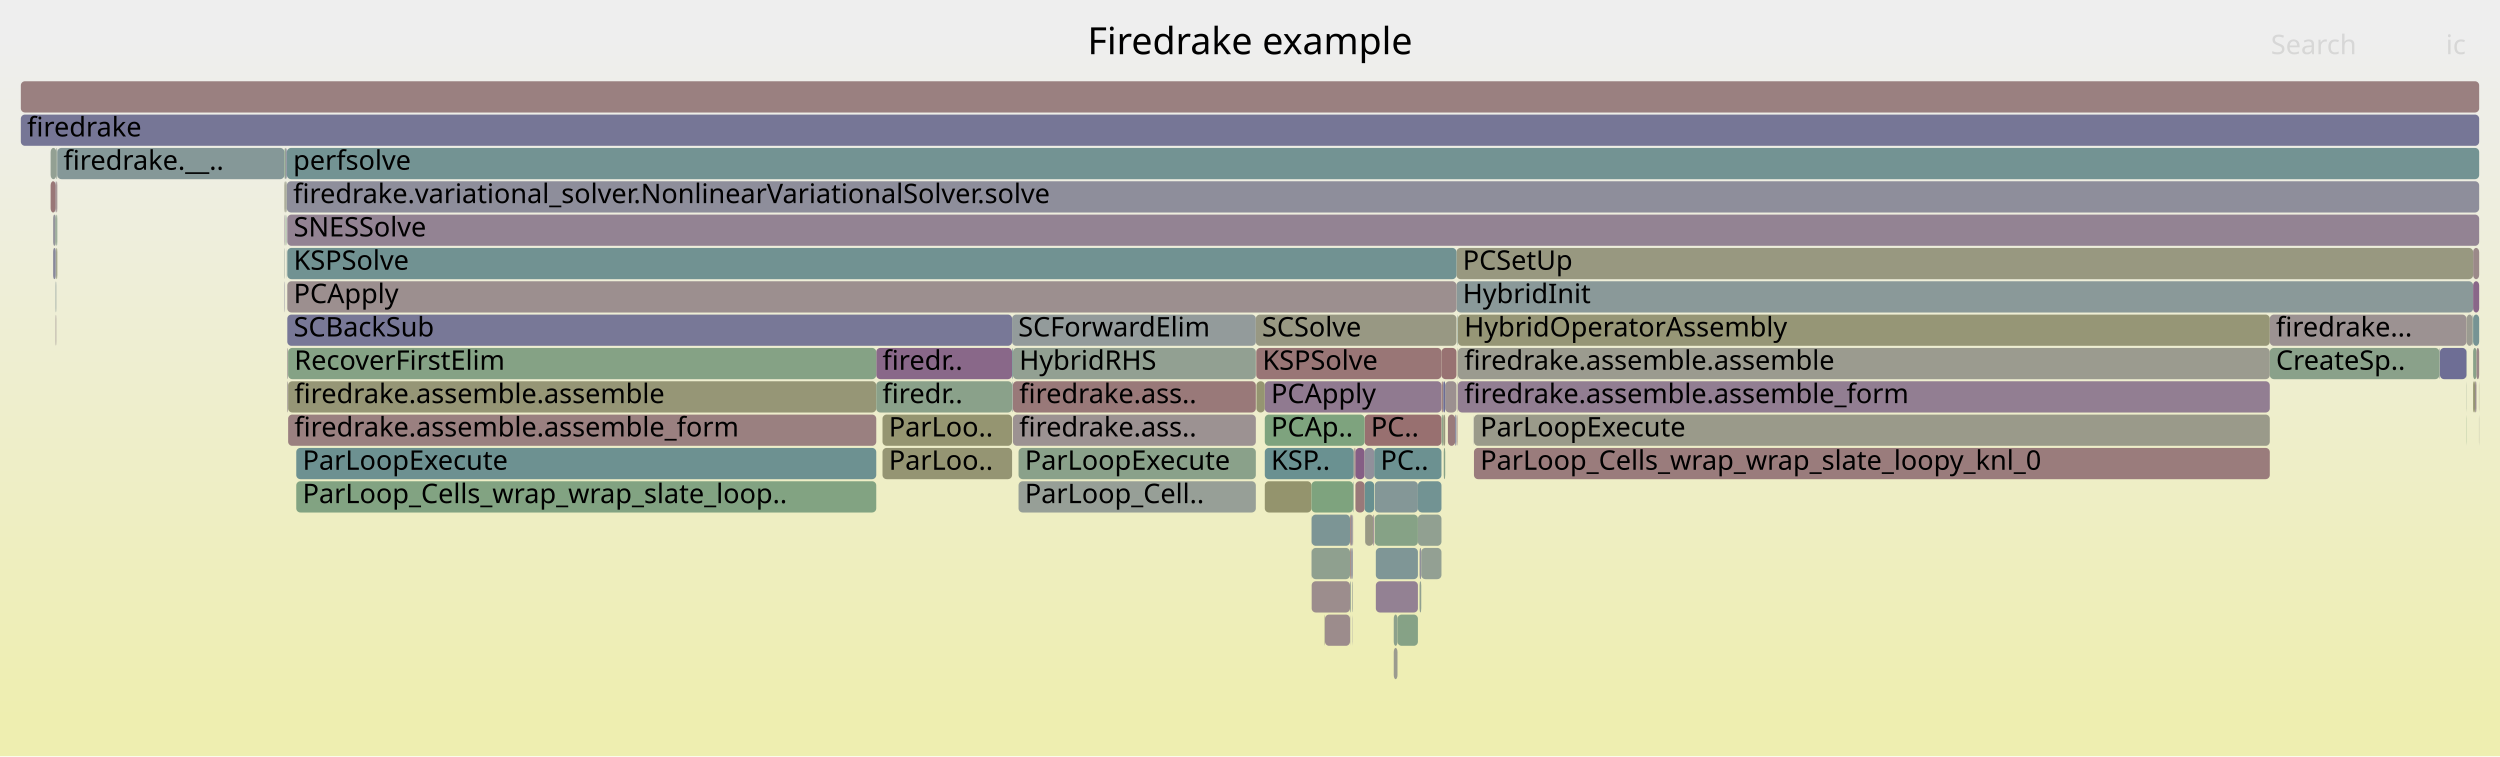
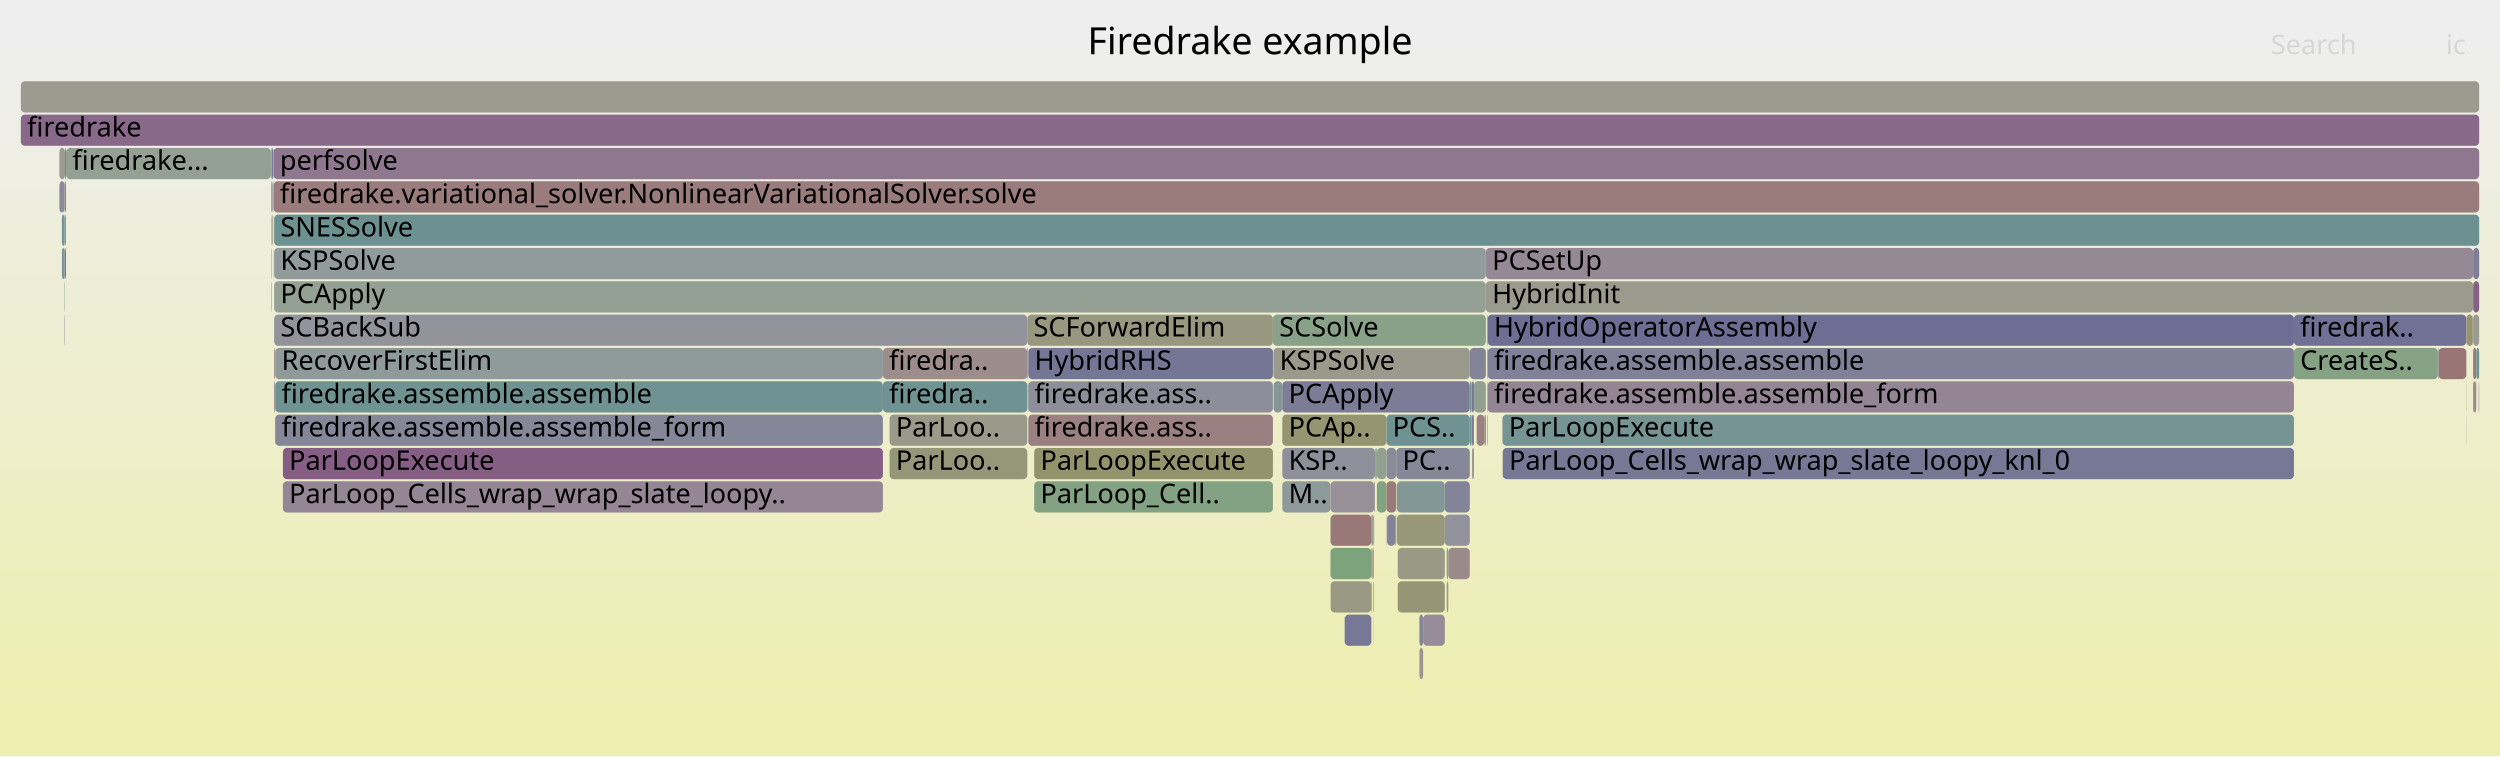
<svg xmlns="http://www.w3.org/2000/svg" version="1.1" width="1200" height="363" viewBox="0 0 1200 363">
  <defs>
    <linearGradient id="background" y1="0" y2="1" x1="0" x2="0">
      <stop stop-color="#eeeeee" offset="5%" />
      <stop stop-color="#eeeeb0" offset="95%" />
    </linearGradient>
  </defs>
  <style type="text/css">
	text { font-family:Verdana; font-size:13px; fill:rgb(0,0,0); }
	#search, #ignorecase { opacity:0.1; cursor:pointer; }
	#search:hover, #search.show, #ignorecase:hover, #ignorecase.show { opacity:1; }
	#subtitle { text-anchor:middle; font-color:rgb(160,160,160); }
	#title { text-anchor:middle; font-size:18px}
	#unzoom { cursor:pointer; }
	#frames &gt; *:hover { stroke:black; stroke-width:0.5; cursor:pointer; }
	.hide { display:none; }
	.parent { opacity:0.5; }
</style>
  <rect x="0.0" y="0" width="1200.0" height="363.0" fill="url(#background)" />
  <text id="title" x="600.00" y="26">Firedrake example</text>
  <text id="details" x="10.00" y="345"> </text>
  <text id="unzoom" x="10.00" y="26" class="hide">Reset Zoom</text>
  <text id="search" x="1090.00" y="26">Search</text>
  <text id="ignorecase" x="1174.00" y="26">ic</text>
  <text id="matched" x="1090.00" y="345"> </text>
  <g id="frames">
    <g>
-       <rect x="629.5" y="263" width="0.1" height="15.0" fill="rgb(143.521,154.246,154.246)" rx="2" ry="2" />
-       <text x="632.51" y="273.5" />
-     </g>
-     <g>
-       <rect x="607.1" y="183" width="84.8" height="15.0" fill="rgb(143.813,121.645,143.813)" rx="2" ry="2" />
-       <text x="610.10" y="193.5">PCApply</text>
-     </g>
-     <g>
-       <rect x="137.9" y="167" width="0.4" height="15.0" fill="rgb(156.782,148.66,148.66)" rx="2" ry="2" />
-       <text x="140.93" y="177.5" />
-     </g>
-     <g>
-       <rect x="659.9" y="231" width="20.7" height="15.0" fill="rgb(131.902,151.234,151.234)" rx="2" ry="2" />
-       <text x="662.94" y="241.5" />
-     </g>
-     <g>
-       <rect x="649.5" y="231" width="0.1" height="15.0" fill="rgb(123.979,163.538,123.979)" rx="2" ry="2" />
-       <text x="652.49" y="241.5" />
-     </g>
-     <g>
-       <rect x="25.5" y="103" width="1.2" height="15.0" fill="rgb(147.941,147.941,156.053)" rx="2" ry="2" />
-       <text x="28.50" y="113.5" />
-     </g>
-     <g>
-       <rect x="1184.0" y="151" width="2.8" height="15.0" fill="rgb(155.414,155.414,145.467)" rx="2" ry="2" />
-       <text x="1187.02" y="161.5" />
-     </g>
-     <g>
-       <rect x="648.3" y="295" width="0.1" height="15.0" fill="rgb(129.601,129.601,152.503)" rx="2" ry="2" />
-       <text x="651.27" y="305.5" />
-     </g>
-     <g>
-       <rect x="681.4" y="279" width="0.8" height="15.0" fill="rgb(143.836,160.306,143.836)" rx="2" ry="2" />
-       <text x="684.44" y="289.5" />
-     </g>
-     <g>
-       <rect x="138.3" y="199" width="282.3" height="15.0" fill="rgb(154.06,127.79,127.79)" rx="2" ry="2" />
-       <text x="141.28" y="209.5">firedrake.assemble.assemble_form</text>
-     </g>
-     <g>
-       <rect x="649.0" y="279" width="0.3" height="15.0" fill="rgb(149.6,159.367,149.6)" rx="2" ry="2" />
-       <text x="651.97" y="289.5" />
-     </g>
-     <g>
-       <rect x="655.0" y="231" width="4.6" height="15.0" fill="rgb(104.21,144.055,144.055)" rx="2" ry="2" />
-       <text x="658.01" y="241.5" />
-     </g>
-     <g>
-       <rect x="488.9" y="231" width="113.9" height="15.0" fill="rgb(150.695,159.189,150.695)" rx="2" ry="2" />
-       <text x="491.92" y="241.5">ParLoop_Cell..</text>
-     </g>
-     <g>
-       <rect x="142.2" y="215" width="278.4" height="15.0" fill="rgb(109.157,145.337,145.337)" rx="2" ry="2" />
-       <text x="145.24" y="225.5">ParLoopExecute</text>
-     </g>
-     <g>
-       <rect x="629.6" y="263" width="18.4" height="15.0" fill="rgb(143.455,160.368,143.455)" rx="2" ry="2" />
-       <text x="632.65" y="273.5" />
-     </g>
-     <g>
-       <rect x="485.9" y="183" width="0.3" height="15.0" fill="rgb(136.78,152.499,152.499)" rx="2" ry="2" />
-       <text x="488.93" y="193.5" />
-     </g>
-     <g>
-       <rect x="659.9" y="247" width="20.7" height="15.0" fill="rgb(134.275,161.862,134.275)" rx="2" ry="2" />
-       <text x="662.94" y="257.5" />
-     </g>
-     <g>
-       <rect x="136.5" y="103" width="0.2" height="15.0" fill="rgb(146.61,128.814,146.61)" rx="2" ry="2" />
-       <text x="139.54" y="113.5" />
-     </g>
-     <g>
-       <rect x="699.8" y="167" width="389.7" height="15.0" fill="rgb(154.965,154.965,143.293)" rx="2" ry="2" />
-       <text x="702.83" y="177.5">firedrake.assemble.assemble</text>
-     </g>
-     <g>
-       <rect x="485.8" y="151" width="117.0" height="15.0" fill="rgb(146.975,155.142,155.142)" rx="2" ry="2" />
-       <text x="488.75" y="161.5">SCForwardElim</text>
-     </g>
-     <g>
-       <rect x="648.0" y="279" width="0.4" height="15.0" fill="rgb(144.629,160.177,144.629)" rx="2" ry="2" />
-       <text x="651.03" y="289.5" />
-     </g>
-     <g>
-       <rect x="136.5" y="119" width="0.2" height="15.0" fill="rgb(149.482,159.387,149.482)" rx="2" ry="2" />
-       <text x="139.54" y="129.5" />
-     </g>
-     <g>
-       <rect x="1183.9" y="183" width="0.1" height="15.0" fill="rgb(142.382,160.542,142.382)" rx="2" ry="2" />
-       <text x="1186.86" y="193.5" />
-     </g>
-     <g>
-       <rect x="26.7" y="135" width="0.3" height="15.0" fill="rgb(134.294,151.854,151.854)" rx="2" ry="2" />
-       <text x="29.75" y="145.5" />
-     </g>
-     <g>
-       <rect x="420.6" y="167" width="65.2" height="15.0" fill="rgb(136.838,103.772,136.838)" rx="2" ry="2" />
-       <text x="423.58" y="177.5">firedr..</text>
-     </g>
-     <g>
-       <rect x="142.2" y="231" width="278.4" height="15.0" fill="rgb(129.664,162.613,129.664)" rx="2" ry="2" />
-       <text x="145.24" y="241.5">ParLoop_Cells_wrap_wrap_slate_loop..</text>
-     </g>
-     <g>
-       <rect x="650.2" y="215" width="0.4" height="15.0" fill="rgb(153.908,126.625,126.625)" rx="2" ry="2" />
-       <text x="653.19" y="225.5" />
-     </g>
-     <g>
-       <rect x="1187.1" y="167" width="1.6" height="15.0" fill="rgb(136.884,161.437,136.884)" rx="2" ry="2" />
-       <text x="1190.06" y="177.5" />
-     </g>
-     <g>
-       <rect x="659.6" y="215" width="32.3" height="15.0" fill="rgb(107.621,144.939,144.939)" rx="2" ry="2" />
-       <text x="662.64" y="225.5">PC..</text>
-     </g>
-     <g>
-       <rect x="680.6" y="231" width="11.3" height="15.0" fill="rgb(114.419,146.701,146.701)" rx="2" ry="2" />
-       <text x="683.59" y="241.5" />
-     </g>
-     <g>
-       <rect x="699.1" y="135" width="488.0" height="15.0" fill="rgb(137.937,152.799,152.799)" rx="2" ry="2" />
-       <text x="702.11" y="145.5">HybridInit</text>
-     </g>
-     <g>
-       <rect x="682.2" y="263" width="9.7" height="15.0" fill="rgb(147.092,159.776,147.092)" rx="2" ry="2" />
-       <text x="685.25" y="273.5" />
-     </g>
-     <g>
-       <rect x="137.6" y="119" width="0.1" height="15.0" fill="rgb(147.66,159.683,147.66)" rx="2" ry="2" />
-       <text x="140.57" y="129.5" />
-     </g>
-     <g>
-       <rect x="660.4" y="279" width="20.2" height="15.0" fill="rgb(146.722,129.099,146.722)" rx="2" ry="2" />
-       <text x="663.36" y="289.5" />
-     </g>
-     <g>
-       <rect x="655.0" y="199" width="36.9" height="15.0" fill="rgb(152.001,112.005,112.005)" rx="2" ry="2" />
-       <text x="658.01" y="209.5">PC..</text>
-     </g>
-     <g>
-       <rect x="648.6" y="263" width="0.7" height="15.0" fill="rgb(128.735,128.735,152.336)" rx="2" ry="2" />
-       <text x="651.57" y="273.5" />
-     </g>
-     <g>
-       <rect x="26.7" y="87" width="0.3" height="15.0" fill="rgb(118.366,118.366,150.329)" rx="2" ry="2" />
-       <text x="29.75" y="97.5" />
-     </g>
-     <g>
-       <rect x="655.2" y="247" width="0.1" height="15.0" fill="rgb(118.747,118.747,150.403)" rx="2" ry="2" />
-       <text x="658.16" y="257.5" />
-     </g>
-     <g>
-       <rect x="649.6" y="231" width="0.2" height="15.0" fill="rgb(130.146,150.779,150.779)" rx="2" ry="2" />
-       <text x="652.62" y="241.5" />
-     </g>
-     <g>
-       <rect x="1186.8" y="151" width="0.3" height="15.0" fill="rgb(146.502,159.872,146.502)" rx="2" ry="2" />
-       <text x="1189.83" y="161.5" />
-     </g>
-     <g>
-       <rect x="27.0" y="87" width="0.5" height="15.0" fill="rgb(155.113,135.864,135.864)" rx="2" ry="2" />
-       <text x="29.95" y="97.5" />
-     </g>
-     <g>
-       <rect x="10.0" y="55" width="1180.0" height="15.0" fill="rgb(118.491,118.491,150.353)" rx="2" ry="2" />
+       <rect x="615.5" y="199" width="50.0" height="15.0" fill="rgb(148.79,148.79,113.366)" rx="2" ry="2" />
+       <text x="618.53" y="209.5">PCAp..</text>
+     </g>
+     <g>
+       <rect x="665.6" y="247" width="0.2" height="15.0" fill="rgb(147.94,132.221,147.94)" rx="2" ry="2" />
+       <text x="668.59" y="257.5" />
+     </g>
+     <g>
+       <rect x="130.1" y="87" width="0.2" height="15.0" fill="rgb(140.897,153.566,153.566)" rx="2" ry="2" />
+       <text x="133.12" y="97.5" />
+     </g>
+     <g>
+       <rect x="638.7" y="279" width="19.5" height="15.0" fill="rgb(152.623,152.623,131.944)" rx="2" ry="2" />
+       <text x="641.75" y="289.5" />
+     </g>
+     <g>
+       <rect x="658.7" y="263" width="0.7" height="15.0" fill="rgb(154.587,131.835,131.835)" rx="2" ry="2" />
+       <text x="661.69" y="273.5" />
+     </g>
+     <g>
+       <rect x="638.7" y="247" width="19.5" height="15.0" fill="rgb(153.045,120.012,120.012)" rx="2" ry="2" />
+       <text x="641.75" y="257.5" />
+     </g>
+     <g>
+       <rect x="1170.5" y="167" width="13.3" height="15.0" fill="rgb(152.588,116.509,116.509)" rx="2" ry="2" />
+       <text x="1173.53" y="177.5" />
+     </g>
+     <g>
+       <rect x="1187.1" y="167" width="1.5" height="15.0" fill="rgb(153.397,122.713,122.713)" rx="2" ry="2" />
+       <text x="1190.13" y="177.5" />
+     </g>
+     <g>
+       <rect x="423.8" y="183" width="69.3" height="15.0" fill="rgb(111.181,145.862,145.862)" rx="2" ry="2" />
+       <text x="426.78" y="193.5">firedra..</text>
+     </g>
+     <g>
+       <rect x="615.5" y="215" width="44.5" height="15.0" fill="rgb(142.974,142.974,155.092)" rx="2" ry="2" />
+       <text x="618.53" y="225.5">KSP..</text>
+     </g>
+     <g>
+       <rect x="660.9" y="231" width="4.6" height="15.0" fill="rgb(128.675,162.774,128.675)" rx="2" ry="2" />
+       <text x="663.86" y="241.5" />
+     </g>
+     <g>
+       <rect x="713.8" y="199" width="0.3" height="15.0" fill="rgb(146.622,159.852,146.622)" rx="2" ry="2" />
+       <text x="716.82" y="209.5" />
+     </g>
+     <g>
+       <rect x="1187.1" y="135" width="2.9" height="15.0" fill="rgb(133.687,95.697,133.687)" rx="2" ry="2" />
+       <text x="1190.13" y="145.5" />
+     </g>
+     <g>
+       <rect x="665.8" y="247" width="4.0" height="15.0" fill="rgb(129.955,129.955,152.572)" rx="2" ry="2" />
+       <text x="668.77" y="257.5" />
+     </g>
+     <g>
+       <rect x="493.6" y="183" width="117.4" height="15.0" fill="rgb(141.63,141.63,154.832)" rx="2" ry="2" />
+       <text x="496.55" y="193.5">firedrake.ass..</text>
+     </g>
+     <g>
+       <rect x="694.4" y="279" width="0.8" height="15.0" fill="rgb(153.564,153.564,136.504)" rx="2" ry="2" />
+       <text x="697.38" y="289.5" />
+     </g>
+     <g>
+       <rect x="427.0" y="199" width="66.1" height="15.0" fill="rgb(153.828,153.828,137.784)" rx="2" ry="2" />
+       <text x="429.99" y="209.5">ParLoo..</text>
+     </g>
+     <g>
+       <rect x="1101.1" y="151" width="82.7" height="15.0" fill="rgb(112.683,112.683,149.229)" rx="2" ry="2" />
+       <text x="1104.07" y="161.5">firedrak..</text>
+     </g>
+     <g>
+       <rect x="611.3" y="183" width="4.2" height="15.0" fill="rgb(131.622,151.161,151.161)" rx="2" ry="2" />
+       <text x="614.33" y="193.5" />
+     </g>
+     <g>
+       <rect x="493.1" y="167" width="0.5" height="15.0" fill="rgb(156.041,142.98,142.98)" rx="2" ry="2" />
+       <text x="496.09" y="177.5" />
+     </g>
+     <g>
+       <rect x="638.7" y="263" width="19.5" height="15.0" fill="rgb(125.266,163.329,125.266)" rx="2" ry="2" />
+       <text x="641.75" y="273.5" />
+     </g>
+     <g>
+       <rect x="1187.1" y="119" width="2.9" height="15.0" fill="rgb(125.894,125.894,151.786)" rx="2" ry="2" />
+       <text x="1190.13" y="129.5" />
+     </g>
+     <g>
+       <rect x="132.1" y="183" width="291.7" height="15.0" fill="rgb(110.626,145.718,145.718)" rx="2" ry="2" />
+       <text x="135.14" y="193.5">firedrake.assemble.assemble</text>
+     </g>
+     <g>
+       <rect x="423.8" y="167" width="69.3" height="15.0" fill="rgb(155.61,139.68,139.68)" rx="2" ry="2" />
+       <text x="426.78" y="177.5">firedra..</text>
+     </g>
+     <g>
+       <rect x="615.5" y="183" width="90.0" height="15.0" fill="rgb(124.081,124.081,151.435)" rx="2" ry="2" />
+       <text x="618.53" y="193.5">PCApply</text>
+     </g>
+     <g>
+       <rect x="659.1" y="279" width="0.3" height="15.0" fill="rgb(147.686,131.57,147.686)" rx="2" ry="2" />
+       <text x="662.10" y="289.5" />
+     </g>
+     <g>
+       <rect x="131.6" y="135" width="581.6" height="15.0" fill="rgb(148.251,159.587,148.251)" rx="2" ry="2" />
+       <text x="134.60" y="145.5">PCApply</text>
+     </g>
+     <g>
+       <rect x="131.6" y="151" width="361.5" height="15.0" fill="rgb(146.928,146.928,155.857)" rx="2" ry="2" />
+       <text x="134.60" y="161.5">SCBackSub</text>
+     </g>
+     <g>
+       <rect x="130.3" y="71" width="0.7" height="15.0" fill="rgb(108.869,108.869,148.491)" rx="2" ry="2" />
+       <text x="133.33" y="81.5" />
+     </g>
+     <g>
+       <rect x="670.5" y="247" width="23.0" height="15.0" fill="rgb(150.609,150.609,122.18)" rx="2" ry="2" />
+       <text x="673.50" y="257.5" />
+     </g>
+     <g>
+       <rect x="705.6" y="199" width="0.6" height="15.0" fill="rgb(107.224,144.836,144.836)" rx="2" ry="2" />
+       <text x="708.63" y="209.5" />
+     </g>
+     <g>
+       <rect x="660.0" y="215" width="0.4" height="15.0" fill="rgb(151.924,151.924,128.556)" rx="2" ry="2" />
+       <text x="662.97" y="225.5" />
+     </g>
+     <g>
+       <rect x="1186.9" y="151" width="0.2" height="15.0" fill="rgb(152.84,118.442,118.442)" rx="2" ry="2" />
+       <text x="1189.90" y="161.5" />
+     </g>
+     <g>
+       <rect x="694.4" y="263" width="0.8" height="15.0" fill="rgb(136.069,161.57,136.069)" rx="2" ry="2" />
+       <text x="697.38" y="273.5" />
+     </g>
+     <g>
+       <rect x="714.1" y="183" width="387.0" height="15.0" fill="rgb(148.42,133.452,148.42)" rx="2" ry="2" />
+       <text x="717.08" y="193.5">firedrake.assemble.assemble_form</text>
+     </g>
+     <g>
+       <rect x="714.1" y="167" width="387.0" height="15.0" fill="rgb(127.681,127.681,152.132)" rx="2" ry="2" />
+       <text x="717.08" y="177.5">firedrake.assemble.assemble</text>
+     </g>
+     <g>
+       <rect x="131.6" y="119" width="581.6" height="15.0" fill="rgb(146.307,154.968,154.968)" rx="2" ry="2" />
+       <text x="134.60" y="129.5">KSPSolve</text>
+     </g>
+     <g>
+       <rect x="130.7" y="87" width="0.3" height="15.0" fill="rgb(150.149,159.278,150.149)" rx="2" ry="2" />
+       <text x="133.69" y="97.5" />
+     </g>
+     <g>
+       <rect x="665.5" y="199" width="40.0" height="15.0" fill="rgb(110.576,145.705,145.705)" rx="2" ry="2" />
+       <text x="668.45" y="209.5">PCS..</text>
+     </g>
+     <g>
+       <rect x="712.5" y="199" width="0.7" height="15.0" fill="rgb(153.686,124.925,124.925)" rx="2" ry="2" />
+       <text x="715.54" y="209.5" />
+     </g>
+     <g>
+       <rect x="714.1" y="151" width="387.0" height="15.0" fill="rgb(109.559,109.559,148.624)" rx="2" ry="2" />
+       <text x="717.08" y="161.5">HybridOperatorAssembly</text>
+     </g>
+     <g>
+       <rect x="706.2" y="199" width="0.3" height="15.0" fill="rgb(154.57,131.702,131.702)" rx="2" ry="2" />
+       <text x="709.25" y="209.5" />
+     </g>
+     <g>
+       <rect x="131.2" y="103" width="0.1" height="15.0" fill="rgb(153.292,121.909,121.909)" rx="2" ry="2" />
+       <text x="134.19" y="113.5" />
+     </g>
+     <g>
+       <rect x="658.2" y="247" width="0.3" height="15.0" fill="rgb(123.959,123.959,151.411)" rx="2" ry="2" />
+       <text x="661.18" y="257.5" />
+     </g>
+     <g>
+       <rect x="1188.6" y="167" width="1.4" height="15.0" fill="rgb(113.782,146.536,146.536)" rx="2" ry="2" />
+       <text x="1191.58" y="177.5" />
+     </g>
+     <g>
+       <rect x="670.2" y="215" width="35.3" height="15.0" fill="rgb(135.496,135.496,153.644)" rx="2" ry="2" />
+       <text x="673.19" y="225.5">PC..</text>
+     </g>
+     <g>
+       <rect x="493.1" y="151" width="117.9" height="15.0" fill="rgb(151.891,151.891,128.394)" rx="2" ry="2" />
+       <text x="496.09" y="161.5">SCForwardElim</text>
+     </g>
+     <g>
+       <rect x="135.8" y="231" width="288.0" height="15.0" fill="rgb(148.734,134.257,148.734)" rx="2" ry="2" />
+       <text x="138.76" y="241.5">ParLoop_Cells_wrap_wrap_slate_loopy..</text>
+     </g>
+     <g>
+       <rect x="681.3" y="311" width="1.8" height="15.0" fill="rgb(156.543,146.83,146.83)" rx="2" ry="2" />
+       <text x="684.33" y="321.5" />
+     </g>
+     <g>
+       <rect x="659.6" y="231" width="0.2" height="15.0" fill="rgb(114.552,114.552,149.591)" rx="2" ry="2" />
+       <text x="662.63" y="241.5" />
+     </g>
+     <g>
+       <rect x="1183.8" y="151" width="0.1" height="15.0" fill="rgb(132.473,92.587,132.473)" rx="2" ry="2" />
+       <text x="1186.76" y="161.5" />
+     </g>
+     <g>
+       <rect x="611.0" y="151" width="102.2" height="15.0" fill="rgb(137.353,161.361,137.353)" rx="2" ry="2" />
+       <text x="614.04" y="161.5">SCSolve</text>
+     </g>
+     <g>
+       <rect x="10.0" y="39" width="1180.0" height="15.0" fill="rgb(155.092,155.092,143.909)" rx="2" ry="2" />
+       <text x="13.00" y="49.5" />
+     </g>
+     <g>
+       <rect x="645.5" y="295" width="12.7" height="15.0" fill="rgb(118.846,118.846,150.422)" rx="2" ry="2" />
+       <text x="648.51" y="305.5" />
+     </g>
+     <g>
+       <rect x="721.1" y="199" width="0.1" height="15.0" fill="rgb(135.17,161.716,135.17)" rx="2" ry="2" />
+       <text x="724.09" y="209.5" />
+     </g>
+     <g>
+       <rect x="693.5" y="231" width="12.0" height="15.0" fill="rgb(130.703,130.703,152.717)" rx="2" ry="2" />
+       <text x="696.49" y="241.5" />
+     </g>
+     <g>
+       <rect x="705.6" y="183" width="0.6" height="15.0" fill="rgb(120.342,148.237,148.237)" rx="2" ry="2" />
+       <text x="708.63" y="193.5" />
+     </g>
+     <g>
+       <rect x="31.0" y="135" width="0.2" height="15.0" fill="rgb(136.2,161.549,136.2)" rx="2" ry="2" />
+       <text x="33.97" y="145.5" />
+     </g>
+     <g>
+       <rect x="706.2" y="183" width="0.3" height="15.0" fill="rgb(135.87,135.87,153.717)" rx="2" ry="2" />
+       <text x="709.25" y="193.5" />
+     </g>
+     <g>
+       <rect x="1101.1" y="167" width="69.1" height="15.0" fill="rgb(133.118,162.051,133.118)" rx="2" ry="2" />
+       <text x="1104.07" y="177.5">CreateS..</text>
+     </g>
+     <g>
+       <rect x="29.7" y="119" width="1.3" height="15.0" fill="rgb(128.645,150.39,150.39)" rx="2" ry="2" />
+       <text x="32.67" y="129.5" />
+     </g>
+     <g>
+       <rect x="665.5" y="215" width="4.7" height="15.0" fill="rgb(137.678,137.678,154.067)" rx="2" ry="2" />
+       <text x="668.45" y="225.5" />
+     </g>
+     <g>
+       <rect x="132.0" y="199" width="0.1" height="15.0" fill="rgb(155.172,136.316,136.316)" rx="2" ry="2" />
+       <text x="134.95" y="209.5" />
+     </g>
+     <g>
+       <rect x="1188.1" y="183" width="0.5" height="15.0" fill="rgb(140,111.874,140)" rx="2" ry="2" />
+       <text x="1191.10" y="193.5" />
+     </g>
+     <g>
+       <rect x="1187.1" y="151" width="2.9" height="15.0" fill="rgb(155.446,155.446,145.621)" rx="2" ry="2" />
+       <text x="1190.13" y="161.5" />
+     </g>
+     <g>
+       <rect x="721.3" y="215" width="379.8" height="15.0" fill="rgb(118.824,118.824,150.418)" rx="2" ry="2" />
+       <text x="724.34" y="225.5">ParLoop_Cells_wrap_wrap_slate_loopy_knl_0</text>
+     </g>
+     <g>
+       <rect x="611.2" y="167" width="94.3" height="15.0" fill="rgb(154.376,154.376,140.439)" rx="2" ry="2" />
+       <text x="614.21" y="177.5">KSPSolve</text>
+     </g>
+     <g>
+       <rect x="130.1" y="103" width="0.2" height="15.0" fill="rgb(127.839,127.839,152.162)" rx="2" ry="2" />
+       <text x="133.12" y="113.5" />
+     </g>
+     <g>
+       <rect x="131.0" y="71" width="0.3" height="15.0" fill="rgb(151.881,151.881,128.348)" rx="2" ry="2" />
+       <text x="134.00" y="81.5" />
+     </g>
+     <g>
+       <rect x="496.4" y="215" width="114.6" height="15.0" fill="rgb(147.605,147.605,107.622)" rx="2" ry="2" />
+       <text x="499.42" y="225.5">ParLoopExecute</text>
+     </g>
+     <g>
+       <rect x="132.1" y="199" width="291.7" height="15.0" fill="rgb(134.233,134.233,153.4)" rx="2" ry="2" />
+       <text x="135.14" y="209.5">firedrake.assemble.assemble_form</text>
+     </g>
+     <g>
+       <rect x="131.3" y="71" width="1058.7" height="15.0" fill="rgb(143.264,120.238,143.264)" rx="2" ry="2" />
+       <text x="134.34" y="81.5">perfsolve</text>
+     </g>
+     <g>
+       <rect x="1183.9" y="151" width="3.0" height="15.0" fill="rgb(148.246,148.246,110.732)" rx="2" ry="2" />
+       <text x="1186.94" y="161.5" />
+     </g>
+     <g>
+       <rect x="31.0" y="119" width="0.2" height="15.0" fill="rgb(125.461,125.461,151.702)" rx="2" ry="2" />
+       <text x="33.97" y="129.5" />
+     </g>
+     <g>
+       <rect x="130.1" y="135" width="0.2" height="15.0" fill="rgb(128.673,128.673,152.324)" rx="2" ry="2" />
+       <text x="133.12" y="145.5" />
+     </g>
+     <g>
+       <rect x="31.0" y="87" width="0.2" height="15.0" fill="rgb(148.211,148.211,110.563)" rx="2" ry="2" />
+       <text x="33.97" y="97.5" />
+     </g>
+     <g>
+       <rect x="706.5" y="199" width="1.0" height="15.0" fill="rgb(124.773,124.773,151.569)" rx="2" ry="2" />
+       <text x="709.48" y="209.5" />
+     </g>
+     <g>
+       <rect x="665.5" y="231" width="4.7" height="15.0" fill="rgb(153.372,122.517,122.517)" rx="2" ry="2" />
+       <text x="668.45" y="241.5" />
+     </g>
+     <g>
+       <rect x="693.5" y="247" width="12.0" height="15.0" fill="rgb(145.85,145.85,155.648)" rx="2" ry="2" />
+       <text x="696.49" y="257.5" />
+     </g>
+     <g>
+       <rect x="493.3" y="183" width="0.3" height="15.0" fill="rgb(132.477,151.383,151.383)" rx="2" ry="2" />
+       <text x="496.27" y="193.5" />
+     </g>
+     <g>
+       <rect x="658.2" y="263" width="0.3" height="15.0" fill="rgb(105.356,144.352,144.352)" rx="2" ry="2" />
+       <text x="661.18" y="273.5" />
+     </g>
+     <g>
+       <rect x="713.7" y="151" width="0.4" height="15.0" fill="rgb(152.197,152.197,129.878)" rx="2" ry="2" />
+       <text x="716.70" y="161.5" />
+     </g>
+     <g>
+       <rect x="31.2" y="103" width="0.5" height="15.0" fill="rgb(153.475,153.475,136.07)" rx="2" ry="2" />
+       <text x="34.19" y="113.5" />
+     </g>
+     <g>
+       <rect x="1170.2" y="167" width="0.3" height="15.0" fill="rgb(133.057,133.057,153.172)" rx="2" ry="2" />
+       <text x="1173.15" y="177.5" />
+     </g>
+     <g>
+       <rect x="31.0" y="103" width="0.2" height="15.0" fill="rgb(106.132,144.553,144.553)" rx="2" ry="2" />
+       <text x="33.97" y="113.5" />
+     </g>
+     <g>
+       <rect x="660.9" y="215" width="4.6" height="15.0" fill="rgb(145.875,159.974,145.875)" rx="2" ry="2" />
+       <text x="663.86" y="225.5" />
+     </g>
+     <g>
+       <rect x="496.4" y="231" width="114.6" height="15.0" fill="rgb(130.633,162.455,130.633)" rx="2" ry="2" />
+       <text x="499.42" y="241.5">ParLoop_Cell..</text>
+     </g>
+     <g>
+       <rect x="638.6" y="263" width="0.1" height="15.0" fill="rgb(127.221,150.02,150.02)" rx="2" ry="2" />
+       <text x="641.62" y="273.5" />
+     </g>
+     <g>
+       <rect x="708.8" y="199" width="3.7" height="15.0" fill="rgb(154.141,128.416,128.416)" rx="2" ry="2" />
+       <text x="711.85" y="209.5" />
+     </g>
+     <g>
+       <rect x="31.2" y="87" width="0.5" height="15.0" fill="rgb(118.836,147.846,147.846)" rx="2" ry="2" />
+       <text x="34.19" y="97.5" />
+     </g>
+     <g>
+       <rect x="670.9" y="279" width="22.6" height="15.0" fill="rgb(149.849,149.849,118.499)" rx="2" ry="2" />
+       <text x="673.93" y="289.5" />
+     </g>
+     <g>
+       <rect x="713.8" y="167" width="0.3" height="15.0" fill="rgb(128.708,162.768,128.708)" rx="2" ry="2" />
+       <text x="716.82" y="177.5" />
+     </g>
+     <g>
+       <rect x="669.8" y="247" width="0.4" height="15.0" fill="rgb(153.861,126.264,126.264)" rx="2" ry="2" />
+       <text x="672.80" y="257.5" />
+     </g>
+     <g>
+       <rect x="670.5" y="231" width="23.0" height="15.0" fill="rgb(131.35,151.091,151.091)" rx="2" ry="2" />
+       <text x="673.50" y="241.5" />
+     </g>
+     <g>
+       <rect x="131.6" y="167" width="0.5" height="15.0" fill="rgb(155.164,136.26,136.26)" rx="2" ry="2" />
+       <text x="134.60" y="177.5" />
+     </g>
+     <g>
+       <rect x="638.6" y="231" width="21.0" height="15.0" fill="rgb(152.171,143.063,152.171)" rx="2" ry="2" />
+       <text x="641.62" y="241.5" />
+     </g>
+     <g>
+       <rect x="130.3" y="87" width="0.4" height="15.0" fill="rgb(148.917,134.724,148.917)" rx="2" ry="2" />
+       <text x="133.33" y="97.5" />
+     </g>
+     <g>
+       <rect x="638.6" y="247" width="0.1" height="15.0" fill="rgb(136.367,161.522,136.367)" rx="2" ry="2" />
+       <text x="641.62" y="257.5" />
+     </g>
+     <g>
+       <rect x="706.6" y="215" width="0.9" height="15.0" fill="rgb(156.46,146.197,146.197)" rx="2" ry="2" />
+       <text x="709.64" y="225.5" />
+     </g>
+     <g>
+       <rect x="1183.8" y="183" width="0.1" height="15.0" fill="rgb(155.015,155.015,143.532)" rx="2" ry="2" />
+       <text x="1186.76" y="193.5" />
+     </g>
+     <g>
+       <rect x="131.6" y="183" width="0.5" height="15.0" fill="rgb(146.594,128.771,146.594)" rx="2" ry="2" />
+       <text x="134.60" y="193.5" />
+     </g>
+     <g>
+       <rect x="1189.8" y="183" width="0.2" height="15.0" fill="rgb(140.804,113.934,140.804)" rx="2" ry="2" />
+       <text x="1192.81" y="193.5" />
+     </g>
+     <g>
+       <rect x="658.5" y="247" width="0.9" height="15.0" fill="rgb(155.703,155.703,146.867)" rx="2" ry="2" />
+       <text x="661.55" y="257.5" />
+     </g>
+     <g>
+       <rect x="31.7" y="71" width="98.4" height="15.0" fill="rgb(147.66,159.683,147.66)" rx="2" ry="2" />
+       <text x="34.73" y="81.5">firedrake...</text>
+     </g>
+     <g>
+       <rect x="1183.8" y="199" width="0.1" height="15.0" fill="rgb(147.064,159.78,147.064)" rx="2" ry="2" />
+       <text x="1186.76" y="209.5" />
+     </g>
+     <g>
+       <rect x="132.1" y="167" width="291.7" height="15.0" fill="rgb(142.638,154.017,154.017)" rx="2" ry="2" />
+       <text x="135.14" y="177.5">RecoverFirstElim</text>
+     </g>
+     <g>
+       <rect x="131.0" y="87" width="0.2" height="15.0" fill="rgb(154.406,154.406,140.581)" rx="2" ry="2" />
+       <text x="134.00" y="97.5" />
+     </g>
+     <g>
+       <rect x="10.0" y="55" width="1180.0" height="15.0" fill="rgb(137.421,105.268,137.421)" rx="2" ry="2" />
      <text x="13.00" y="65.5">firedrake</text>
    </g>
    <g>
-       <rect x="699.6" y="167" width="0.2" height="15.0" fill="rgb(152.28,152.28,130.282)" rx="2" ry="2" />
-       <text x="702.57" y="177.5" />
-     </g>
-     <g>
-       <rect x="27.0" y="71" width="0.5" height="15.0" fill="rgb(144.541,160.191,144.541)" rx="2" ry="2" />
-       <text x="29.95" y="81.5" />
-     </g>
-     <g>
-       <rect x="629.6" y="247" width="18.4" height="15.0" fill="rgb(123.731,149.115,149.115)" rx="2" ry="2" />
-       <text x="632.65" y="257.5" />
-     </g>
-     <g>
-       <rect x="137.9" y="103" width="1052.1" height="15.0" fill="rgb(147.403,130.845,147.403)" rx="2" ry="2" />
-       <text x="140.93" y="113.5">SNESSolve</text>
-     </g>
-     <g>
-       <rect x="10.0" y="39" width="1180.0" height="15.0" fill="rgb(154.074,127.899,127.899)" rx="2" ry="2" />
-       <text x="13.00" y="49.5" />
-     </g>
-     <g>
-       <rect x="670.8" y="295" width="9.8" height="15.0" fill="rgb(134.316,161.856,134.316)" rx="2" ry="2" />
-       <text x="673.78" y="305.5" />
-     </g>
-     <g>
-       <rect x="650.6" y="215" width="4.4" height="15.0" fill="rgb(132.877,93.621,132.877)" rx="2" ry="2" />
-       <text x="653.61" y="225.5" />
-     </g>
-     <g>
-       <rect x="655.3" y="247" width="3.9" height="15.0" fill="rgb(152.591,152.591,131.786)" rx="2" ry="2" />
-       <text x="658.33" y="257.5" />
-     </g>
-     <g>
-       <rect x="138.3" y="183" width="282.3" height="15.0" fill="rgb(149.717,149.717,117.858)" rx="2" ry="2" />
-       <text x="141.28" y="193.5">firedrake.assemble.assemble</text>
-     </g>
-     <g>
-       <rect x="137.6" y="87" width="0.1" height="15.0" fill="rgb(134.708,161.792,134.708)" rx="2" ry="2" />
-       <text x="140.57" y="97.5" />
-     </g>
-     <g>
-       <rect x="24.3" y="71" width="2.7" height="15.0" fill="rgb(147.177,159.762,147.177)" rx="2" ry="2" />
-       <text x="27.35" y="81.5" />
-     </g>
-     <g>
-       <rect x="26.7" y="103" width="0.3" height="15.0" fill="rgb(131.077,162.383,131.077)" rx="2" ry="2" />
-       <text x="29.75" y="113.5" />
-     </g>
-     <g>
-       <rect x="636.0" y="295" width="12.0" height="15.0" fill="rgb(155.648,139.967,139.967)" rx="2" ry="2" />
-       <text x="639.02" y="305.5" />
-     </g>
-     <g>
-       <rect x="26.7" y="151" width="0.3" height="15.0" fill="rgb(156.206,144.244,144.244)" rx="2" ry="2" />
-       <text x="29.75" y="161.5" />
-     </g>
-     <g>
-       <rect x="692.8" y="199" width="0.9" height="15.0" fill="rgb(151.294,151.294,125.501)" rx="2" ry="2" />
-       <text x="695.83" y="209.5" />
-     </g>
-     <g>
-       <rect x="648.0" y="247" width="0.4" height="15.0" fill="rgb(153.59,124.187,124.187)" rx="2" ry="2" />
-       <text x="651.03" y="257.5" />
-     </g>
-     <g>
-       <rect x="137.9" y="135" width="561.2" height="15.0" fill="rgb(156.078,143.264,143.264)" rx="2" ry="2" />
-       <text x="140.93" y="145.5">PCApply</text>
-     </g>
-     <g>
-       <rect x="1183.9" y="167" width="0.1" height="15.0" fill="rgb(129.034,162.715,129.034)" rx="2" ry="2" />
-       <text x="1186.86" y="177.5" />
-     </g>
-     <g>
-       <rect x="669.0" y="295" width="1.8" height="15.0" fill="rgb(140.217,160.895,140.217)" rx="2" ry="2" />
-       <text x="672.02" y="305.5" />
-     </g>
-     <g>
-       <rect x="607.1" y="199" width="47.9" height="15.0" fill="rgb(126.413,163.142,126.413)" rx="2" ry="2" />
-       <text x="610.10" y="209.5">PCAp..</text>
-     </g>
-     <g>
-       <rect x="693.7" y="183" width="5.4" height="15.0" fill="rgb(156.177,144.021,144.021)" rx="2" ry="2" />
-       <text x="696.67" y="193.5" />
-     </g>
-     <g>
-       <rect x="1188.0" y="183" width="0.7" height="15.0" fill="rgb(155.986,142.562,142.562)" rx="2" ry="2" />
-       <text x="1190.99" y="193.5" />
-     </g>
-     <g>
-       <rect x="695.0" y="199" width="3.5" height="15.0" fill="rgb(153.44,123.039,123.039)" rx="2" ry="2" />
-       <text x="698.05" y="209.5" />
-     </g>
-     <g>
-       <rect x="649.3" y="247" width="0.2" height="15.0" fill="rgb(156.311,145.052,145.052)" rx="2" ry="2" />
-       <text x="652.28" y="257.5" />
-     </g>
-     <g>
-       <rect x="681.4" y="263" width="0.8" height="15.0" fill="rgb(144.682,144.682,155.422)" rx="2" ry="2" />
-       <text x="684.44" y="273.5" />
-     </g>
-     <g>
-       <rect x="692.0" y="199" width="0.6" height="15.0" fill="rgb(133.659,161.962,133.659)" rx="2" ry="2" />
-       <text x="695.00" y="209.5" />
-     </g>
-     <g>
-       <rect x="659.2" y="247" width="0.4" height="15.0" fill="rgb(142.332,117.849,142.332)" rx="2" ry="2" />
-       <text x="662.23" y="257.5" />
-     </g>
-     <g>
-       <rect x="629.5" y="247" width="0.1" height="15.0" fill="rgb(133.877,151.746,151.746)" rx="2" ry="2" />
-       <text x="632.51" y="257.5" />
-     </g>
-     <g>
-       <rect x="27.0" y="103" width="0.5" height="15.0" fill="rgb(140.562,160.839,140.562)" rx="2" ry="2" />
-       <text x="29.95" y="113.5" />
-     </g>
-     <g>
-       <rect x="24.3" y="87" width="2.4" height="15.0" fill="rgb(152.912,118.994,118.994)" rx="2" ry="2" />
-       <text x="27.35" y="97.5" />
-     </g>
-     <g>
-       <rect x="1188.7" y="167" width="1.3" height="15.0" fill="rgb(155.295,137.26,137.26)" rx="2" ry="2" />
-       <text x="1191.70" y="177.5" />
-     </g>
-     <g>
-       <rect x="660.4" y="263" width="20.2" height="15.0" fill="rgb(126.594,149.858,149.858)" rx="2" ry="2" />
-       <text x="663.36" y="273.5" />
-     </g>
-     <g>
-       <rect x="680.6" y="247" width="11.3" height="15.0" fill="rgb(144.946,160.125,144.946)" rx="2" ry="2" />
-       <text x="683.59" y="257.5" />
-     </g>
-     <g>
-       <rect x="136.7" y="71" width="0.7" height="15.0" fill="rgb(149.766,159.34,149.766)" rx="2" ry="2" />
-       <text x="139.74" y="81.5" />
-     </g>
-     <g>
-       <rect x="137.6" y="103" width="0.1" height="15.0" fill="rgb(109.088,109.088,148.533)" rx="2" ry="2" />
-       <text x="140.57" y="113.5" />
-     </g>
-     <g>
-       <rect x="137.4" y="71" width="0.3" height="15.0" fill="rgb(121.812,121.812,150.996)" rx="2" ry="2" />
-       <text x="140.38" y="81.5" />
-     </g>
-     <g>
-       <rect x="1187.1" y="119" width="2.9" height="15.0" fill="rgb(155.268,137.058,137.058)" rx="2" ry="2" />
-       <text x="1190.06" y="129.5" />
-     </g>
-     <g>
-       <rect x="485.8" y="167" width="0.4" height="15.0" fill="rgb(115.829,147.067,147.067)" rx="2" ry="2" />
-       <text x="488.75" y="177.5" />
-     </g>
-     <g>
-       <rect x="655.0" y="215" width="4.6" height="15.0" fill="rgb(144.265,144.265,155.342)" rx="2" ry="2" />
-       <text x="658.01" y="225.5" />
-     </g>
-     <g>
-       <rect x="136.5" y="87" width="0.2" height="15.0" fill="rgb(151.547,151.547,126.727)" rx="2" ry="2" />
-       <text x="139.54" y="97.5" />
-     </g>
-     <g>
-       <rect x="488.9" y="215" width="113.9" height="15.0" fill="rgb(137.87,161.277,137.87)" rx="2" ry="2" />
-       <text x="491.92" y="225.5">ParLoopExecute</text>
-     </g>
-     <g>
-       <rect x="423.6" y="199" width="62.2" height="15.0" fill="rgb(148.739,148.739,113.119)" rx="2" ry="2" />
-       <text x="426.63" y="209.5">ParLoo..</text>
-     </g>
-     <g>
-       <rect x="1183.9" y="151" width="0.1" height="15.0" fill="rgb(151.24,151.24,125.239)" rx="2" ry="2" />
-       <text x="1186.86" y="161.5" />
-     </g>
-     <g>
-       <rect x="692.0" y="183" width="0.6" height="15.0" fill="rgb(153.175,121.011,121.011)" rx="2" ry="2" />
-       <text x="695.00" y="193.5" />
-     </g>
-     <g>
-       <rect x="629.6" y="279" width="18.4" height="15.0" fill="rgb(155.835,141.405,141.405)" rx="2" ry="2" />
-       <text x="632.65" y="289.5" />
-     </g>
-     <g>
-       <rect x="1170.9" y="167" width="0.3" height="15.0" fill="rgb(140.212,153.388,153.388)" rx="2" ry="2" />
-       <text x="1173.88" y="177.5" />
-     </g>
-     <g>
-       <rect x="1089.5" y="167" width="81.4" height="15.0" fill="rgb(137.893,161.273,137.893)" rx="2" ry="2" />
-       <text x="1092.47" y="177.5">CreateSp..</text>
-     </g>
-     <g>
-       <rect x="603.0" y="167" width="88.9" height="15.0" fill="rgb(152.821,118.294,118.294)" rx="2" ry="2" />
-       <text x="605.98" y="177.5">KSPSolve</text>
-     </g>
-     <g>
-       <rect x="602.8" y="151" width="96.3" height="15.0" fill="rgb(152.379,152.379,130.762)" rx="2" ry="2" />
-       <text x="605.77" y="161.5">SCSolve</text>
-     </g>
-     <g>
-       <rect x="691.9" y="167" width="7.2" height="15.0" fill="rgb(152.261,114,114)" rx="2" ry="2" />
-       <text x="694.87" y="177.5" />
-     </g>
-     <g>
-       <rect x="699.6" y="151" width="0.2" height="15.0" fill="rgb(117.352,147.462,147.462)" rx="2" ry="2" />
-       <text x="702.57" y="161.5" />
-     </g>
-     <g>
-       <rect x="486.2" y="167" width="116.6" height="15.0" fill="rgb(146.237,159.915,146.237)" rx="2" ry="2" />
-       <text x="489.23" y="177.5">HybridRHS</text>
-     </g>
-     <g>
-       <rect x="707.5" y="215" width="382.0" height="15.0" fill="rgb(153.616,124.389,124.389)" rx="2" ry="2" />
-       <text x="710.52" y="225.5">ParLoop_Cells_wrap_wrap_slate_loopy_knl_0</text>
-     </g>
-     <g>
-       <rect x="1189.9" y="199" width="0.1" height="15.0" fill="rgb(155.188,155.188,144.374)" rx="2" ry="2" />
-       <text x="1192.88" y="209.5" />
-     </g>
-     <g>
-       <rect x="27.0" y="119" width="0.5" height="15.0" fill="rgb(149.311,149.311,115.89)" rx="2" ry="2" />
-       <text x="29.95" y="129.5" />
-     </g>
-     <g>
-       <rect x="669.0" y="311" width="1.8" height="15.0" fill="rgb(154.854,154.854,142.756)" rx="2" ry="2" />
-       <text x="672.02" y="321.5" />
-     </g>
-     <g>
-       <rect x="137.1" y="87" width="0.3" height="15.0" fill="rgb(145.706,160.001,145.706)" rx="2" ry="2" />
-       <text x="140.08" y="97.5" />
-     </g>
-     <g>
-       <rect x="136.7" y="87" width="0.4" height="15.0" fill="rgb(153.026,153.026,133.894)" rx="2" ry="2" />
-       <text x="139.74" y="97.5" />
-     </g>
-     <g>
-       <rect x="138.3" y="167" width="282.3" height="15.0" fill="rgb(132.914,162.084,132.914)" rx="2" ry="2" />
-       <text x="141.28" y="177.5">RecoverFirstElim</text>
-     </g>
-     <g>
-       <rect x="607.1" y="215" width="42.7" height="15.0" fill="rgb(106.356,144.611,144.611)" rx="2" ry="2" />
-       <text x="610.10" y="225.5">KSP..</text>
-     </g>
-     <g>
-       <rect x="423.6" y="215" width="62.2" height="15.0" fill="rgb(149.059,149.059,114.671)" rx="2" ry="2" />
-       <text x="426.63" y="225.5">ParLoo..</text>
-     </g>
-     <g>
-       <rect x="607.1" y="231" width="22.4" height="15.0" fill="rgb(147.829,147.829,108.709)" rx="2" ry="2" />
-       <text x="610.10" y="241.5" />
-     </g>
-     <g>
-       <rect x="1183.9" y="199" width="0.1" height="15.0" fill="rgb(129.102,162.704,129.102)" rx="2" ry="2" />
-       <text x="1186.86" y="209.5" />
-     </g>
-     <g>
-       <rect x="629.5" y="231" width="20.0" height="15.0" fill="rgb(126.111,163.191,126.111)" rx="2" ry="2" />
-       <text x="632.51" y="241.5" />
-     </g>
-     <g>
-       <rect x="137.9" y="151" width="347.9" height="15.0" fill="rgb(120.278,120.278,150.699)" rx="2" ry="2" />
-       <text x="140.93" y="161.5">SCBackSub</text>
-     </g>
-     <g>
-       <rect x="648.0" y="263" width="0.4" height="15.0" fill="rgb(153.953,126.975,126.975)" rx="2" ry="2" />
-       <text x="651.03" y="273.5" />
-     </g>
-     <g>
-       <rect x="1187.1" y="135" width="2.9" height="15.0" fill="rgb(136.608,103.183,136.608)" rx="2" ry="2" />
-       <text x="1190.06" y="145.5" />
-     </g>
-     <g>
-       <rect x="707.5" y="199" width="382.0" height="15.0" fill="rgb(153.944,153.944,138.345)" rx="2" ry="2" />
-       <text x="710.52" y="209.5">ParLoopExecute</text>
-     </g>
-     <g>
-       <rect x="486.2" y="183" width="116.6" height="15.0" fill="rgb(153.184,121.081,121.081)" rx="2" ry="2" />
-       <text x="489.23" y="193.5">firedrake.ass..</text>
-     </g>
-     <g>
-       <rect x="699.6" y="183" width="0.2" height="15.0" fill="rgb(154.346,154.346,140.294)" rx="2" ry="2" />
-       <text x="702.57" y="193.5" />
-     </g>
-     <g>
-       <rect x="707.4" y="199" width="0.1" height="15.0" fill="rgb(131.79,131.79,152.927)" rx="2" ry="2" />
-       <text x="710.39" y="209.5" />
-     </g>
-     <g>
-       <rect x="699.6" y="199" width="0.2" height="15.0" fill="rgb(153.476,123.316,123.316)" rx="2" ry="2" />
-       <text x="702.57" y="209.5" />
-     </g>
-     <g>
-       <rect x="27.5" y="71" width="109.0" height="15.0" fill="rgb(133.384,151.618,151.618)" rx="2" ry="2" />
-       <text x="30.47" y="81.5">firedrake.__..</text>
-     </g>
-     <g>
-       <rect x="698.5" y="199" width="0.6" height="15.0" fill="rgb(121.104,121.104,150.859)" rx="2" ry="2" />
-       <text x="701.45" y="209.5" />
-     </g>
-     <g>
-       <rect x="699.8" y="183" width="389.7" height="15.0" fill="rgb(145.546,126.087,145.546)" rx="2" ry="2" />
-       <text x="702.83" y="193.5">firedrake.assemble.assemble_form</text>
-     </g>
-     <g>
-       <rect x="699.8" y="151" width="389.7" height="15.0" fill="rgb(149.71,149.71,117.825)" rx="2" ry="2" />
-       <text x="702.83" y="161.5">HybridOperatorAssembly</text>
-     </g>
-     <g>
-       <rect x="1189.9" y="183" width="0.1" height="15.0" fill="rgb(148.059,148.059,109.824)" rx="2" ry="2" />
-       <text x="1192.88" y="193.5" />
-     </g>
-     <g>
-       <rect x="650.6" y="231" width="4.4" height="15.0" fill="rgb(153.173,120.996,120.996)" rx="2" ry="2" />
-       <text x="653.61" y="241.5" />
-     </g>
-     <g>
-       <rect x="136.5" y="71" width="0.2" height="15.0" fill="rgb(123.927,163.547,123.927)" rx="2" ry="2" />
-       <text x="139.54" y="81.5" />
-     </g>
-     <g>
-       <rect x="649.8" y="215" width="0.4" height="15.0" fill="rgb(155.8,141.135,141.135)" rx="2" ry="2" />
-       <text x="652.81" y="225.5" />
-     </g>
-     <g>
-       <rect x="486.2" y="199" width="116.6" height="15.0" fill="rgb(156.43,145.966,145.966)" rx="2" ry="2" />
-       <text x="489.23" y="209.5">firedrake.ass..</text>
-     </g>
-     <g>
-       <rect x="692.8" y="183" width="0.9" height="15.0" fill="rgb(109.078,109.078,148.531)" rx="2" ry="2" />
-       <text x="695.83" y="193.5" />
-     </g>
-     <g>
-       <rect x="692.6" y="199" width="0.2" height="15.0" fill="rgb(151.378,151.378,125.91)" rx="2" ry="2" />
-       <text x="695.61" y="209.5" />
-     </g>
-     <g>
-       <rect x="137.7" y="71" width="1052.3" height="15.0" fill="rgb(114.591,146.746,146.746)" rx="2" ry="2" />
-       <text x="140.71" y="81.5">perfsolve</text>
-     </g>
-     <g>
-       <rect x="1089.5" y="151" width="94.4" height="15.0" fill="rgb(156.412,145.825,145.825)" rx="2" ry="2" />
-       <text x="1092.47" y="161.5">firedrake...</text>
-     </g>
-     <g>
-       <rect x="699.1" y="119" width="488.0" height="15.0" fill="rgb(151.871,151.871,128.297)" rx="2" ry="2" />
-       <text x="702.11" y="129.5">PCSetUp</text>
-     </g>
-     <g>
-       <rect x="692.6" y="183" width="0.2" height="15.0" fill="rgb(119.954,119.954,150.636)" rx="2" ry="2" />
-       <text x="695.61" y="193.5" />
-     </g>
-     <g>
-       <rect x="137.7" y="87" width="1052.3" height="15.0" fill="rgb(142.38,142.38,154.977)" rx="2" ry="2" />
-       <text x="140.71" y="97.5">firedrake.variational_solver.NonlinearVariationalSolver.solve</text>
-     </g>
-     <g>
-       <rect x="603.1" y="183" width="4.0" height="15.0" fill="rgb(148.622,148.622,112.553)" rx="2" ry="2" />
-       <text x="606.11" y="193.5" />
-     </g>
-     <g>
-       <rect x="635.8" y="295" width="0.2" height="15.0" fill="rgb(152.406,152.406,130.89)" rx="2" ry="2" />
-       <text x="638.83" y="305.5" />
-     </g>
-     <g>
-       <rect x="26.7" y="119" width="0.3" height="15.0" fill="rgb(140.093,153.357,153.357)" rx="2" ry="2" />
-       <text x="29.75" y="129.5" />
-     </g>
-     <g>
-       <rect x="136.5" y="135" width="0.2" height="15.0" fill="rgb(138.665,138.665,154.258)" rx="2" ry="2" />
-       <text x="139.54" y="145.5" />
-     </g>
-     <g>
-       <rect x="137.1" y="103" width="0.3" height="15.0" fill="rgb(127.54,162.959,127.54)" rx="2" ry="2" />
-       <text x="140.08" y="113.5" />
-     </g>
-     <g>
-       <rect x="137.9" y="119" width="561.2" height="15.0" fill="rgb(112.828,146.289,146.289)" rx="2" ry="2" />
-       <text x="140.93" y="129.5">KSPSolve</text>
-     </g>
-     <g>
-       <rect x="648.4" y="247" width="0.9" height="15.0" fill="rgb(152.878,144.875,152.878)" rx="2" ry="2" />
-       <text x="651.43" y="257.5" />
-     </g>
-     <g>
-       <rect x="1187.1" y="183" width="0.9" height="15.0" fill="rgb(148.801,148.801,113.421)" rx="2" ry="2" />
-       <text x="1190.06" y="193.5" />
-     </g>
-     <g>
-       <rect x="420.6" y="183" width="65.2" height="15.0" fill="rgb(137.862,161.278,137.862)" rx="2" ry="2" />
-       <text x="423.58" y="193.5">firedr..</text>
-     </g>
-     <g>
-       <rect x="693.0" y="215" width="0.7" height="15.0" fill="rgb(136.012,161.579,136.012)" rx="2" ry="2" />
-       <text x="695.98" y="225.5" />
-     </g>
-     <g>
-       <rect x="137.4" y="87" width="0.2" height="15.0" fill="rgb(154.236,154.236,139.761)" rx="2" ry="2" />
-       <text x="140.38" y="97.5" />
-     </g>
-     <g>
-       <rect x="1171.2" y="167" width="12.7" height="15.0" fill="rgb(110.153,110.153,148.739)" rx="2" ry="2" />
-       <text x="1174.24" y="177.5" />
-     </g>
-     <g>
-       <rect x="1187.1" y="151" width="2.9" height="15.0" fill="rgb(117.887,147.6,147.6)" rx="2" ry="2" />
-       <text x="1190.06" y="161.5" />
-     </g>
-     <g>
-       <rect x="25.5" y="119" width="1.2" height="15.0" fill="rgb(135.958,135.958,153.734)" rx="2" ry="2" />
-       <text x="28.50" y="129.5" />
-     </g>
-     <g>
-       <rect x="137.9" y="183" width="0.4" height="15.0" fill="rgb(156.713,148.136,148.136)" rx="2" ry="2" />
-       <text x="140.93" y="193.5" />
-     </g>
-     <g>
-       <rect x="649.2" y="295" width="0.1" height="15.0" fill="rgb(120.01,120.01,150.647)" rx="2" ry="2" />
-       <text x="652.15" y="305.5" />
+       <rect x="681.3" y="295" width="1.8" height="15.0" fill="rgb(133.293,133.293,153.218)" rx="2" ry="2" />
+       <text x="684.33" y="305.5" />
+     </g>
+     <g>
+       <rect x="660.4" y="215" width="0.5" height="15.0" fill="rgb(130.632,162.455,130.632)" rx="2" ry="2" />
+       <text x="663.41" y="225.5" />
+     </g>
+     <g>
+       <rect x="1183.8" y="167" width="0.1" height="15.0" fill="rgb(150.468,138.7,150.468)" rx="2" ry="2" />
+       <text x="1186.76" y="177.5" />
+     </g>
+     <g>
+       <rect x="695.2" y="263" width="10.3" height="15.0" fill="rgb(155.335,137.569,137.569)" rx="2" ry="2" />
+       <text x="698.24" y="273.5" />
+     </g>
+     <g>
+       <rect x="705.5" y="167" width="7.7" height="15.0" fill="rgb(131.722,131.722,152.914)" rx="2" ry="2" />
+       <text x="708.48" y="177.5" />
+     </g>
+     <g>
+       <rect x="130.7" y="103" width="0.3" height="15.0" fill="rgb(147.967,147.967,109.378)" rx="2" ry="2" />
+       <text x="133.69" y="113.5" />
+     </g>
+     <g>
+       <rect x="683.1" y="295" width="10.4" height="15.0" fill="rgb(150.878,139.749,150.878)" rx="2" ry="2" />
+       <text x="686.13" y="305.5" />
+     </g>
+     <g>
+       <rect x="659.8" y="231" width="0.2" height="15.0" fill="rgb(134.391,134.391,153.43)" rx="2" ry="2" />
+       <text x="662.77" y="241.5" />
+     </g>
+     <g>
+       <rect x="131.3" y="87" width="1058.7" height="15.0" fill="rgb(153.562,123.978,123.978)" rx="2" ry="2" />
+       <text x="134.34" y="97.5">firedrake.variational_solver.NonlinearVariationalSolver.solve</text>
+     </g>
+     <g>
+       <rect x="131.2" y="119" width="0.1" height="15.0" fill="rgb(120.615,120.615,150.764)" rx="2" ry="2" />
+       <text x="134.19" y="129.5" />
+     </g>
+     <g>
+       <rect x="707.5" y="183" width="5.7" height="15.0" fill="rgb(144.781,160.152,144.781)" rx="2" ry="2" />
+       <text x="710.47" y="193.5" />
+     </g>
+     <g>
+       <rect x="131.2" y="87" width="0.1" height="15.0" fill="rgb(149.751,159.343,149.751)" rx="2" ry="2" />
+       <text x="134.19" y="97.5" />
+     </g>
+     <g>
+       <rect x="135.8" y="215" width="288.0" height="15.0" fill="rgb(132.766,93.338,132.766)" rx="2" ry="2" />
+       <text x="138.76" y="225.5">ParLoopExecute</text>
+     </g>
+     <g>
+       <rect x="31.0" y="151" width="0.2" height="15.0" fill="rgb(148.529,133.73,148.529)" rx="2" ry="2" />
+       <text x="33.97" y="161.5" />
+     </g>
+     <g>
+       <rect x="427.0" y="215" width="66.1" height="15.0" fill="rgb(150.399,150.399,121.165)" rx="2" ry="2" />
+       <text x="429.99" y="225.5">ParLoo..</text>
+     </g>
+     <g>
+       <rect x="28.5" y="87" width="2.5" height="15.0" fill="rgb(138.318,138.318,154.191)" rx="2" ry="2" />
+       <text x="31.47" y="97.5" />
+     </g>
+     <g>
+       <rect x="713.2" y="135" width="473.9" height="15.0" fill="rgb(154.587,154.587,141.462)" rx="2" ry="2" />
+       <text x="716.23" y="145.5">HybridInit</text>
+     </g>
+     <g>
+       <rect x="658.4" y="295" width="0.1" height="15.0" fill="rgb(153.029,153.029,133.912)" rx="2" ry="2" />
+       <text x="661.40" y="305.5" />
+     </g>
+     <g>
+       <rect x="645.4" y="295" width="0.1" height="15.0" fill="rgb(128.037,150.232,150.232)" rx="2" ry="2" />
+       <text x="648.36" y="305.5" />
+     </g>
+     <g>
+       <rect x="493.6" y="199" width="117.4" height="15.0" fill="rgb(154.103,128.12,128.12)" rx="2" ry="2" />
+       <text x="496.55" y="209.5">firedrake.ass..</text>
+     </g>
+     <g>
+       <rect x="130.1" y="71" width="0.2" height="15.0" fill="rgb(139.77,160.968,139.77)" rx="2" ry="2" />
+       <text x="133.12" y="81.5" />
+     </g>
+     <g>
+       <rect x="659.4" y="247" width="0.2" height="15.0" fill="rgb(155.461,155.461,145.697)" rx="2" ry="2" />
+       <text x="662.42" y="257.5" />
+     </g>
+     <g>
+       <rect x="615.5" y="231" width="23.1" height="15.0" fill="rgb(142.045,153.864,153.864)" rx="2" ry="2" />
+       <text x="618.53" y="241.5">M..</text>
+     </g>
+     <g>
+       <rect x="1187.1" y="183" width="1.0" height="15.0" fill="rgb(155.394,138.023,138.023)" rx="2" ry="2" />
+       <text x="1190.13" y="193.5" />
+     </g>
+     <g>
+       <rect x="130.1" y="119" width="0.2" height="15.0" fill="rgb(112.217,146.13,146.13)" rx="2" ry="2" />
+       <text x="133.12" y="129.5" />
+     </g>
+     <g>
+       <rect x="28.5" y="71" width="2.7" height="15.0" fill="rgb(155.411,155.411,145.453)" rx="2" ry="2" />
+       <text x="31.47" y="81.5" />
+     </g>
+     <g>
+       <rect x="493.6" y="167" width="117.4" height="15.0" fill="rgb(117.022,117.022,150.069)" rx="2" ry="2" />
+       <text x="496.55" y="177.5">HybridRHS</text>
+     </g>
+     <g>
+       <rect x="706.5" y="183" width="1.0" height="15.0" fill="rgb(119.037,119.037,150.459)" rx="2" ry="2" />
+       <text x="709.48" y="193.5" />
+     </g>
+     <g>
+       <rect x="659.3" y="295" width="0.1" height="15.0" fill="rgb(127.503,162.965,127.503)" rx="2" ry="2" />
+       <text x="662.29" y="305.5" />
+     </g>
+     <g>
+       <rect x="713.2" y="119" width="473.9" height="15.0" fill="rgb(149.926,137.309,149.926)" rx="2" ry="2" />
+       <text x="716.23" y="129.5">PCSetUp</text>
+     </g>
+     <g>
+       <rect x="29.7" y="103" width="1.3" height="15.0" fill="rgb(118.009,147.632,147.632)" rx="2" ry="2" />
+       <text x="32.67" y="113.5" />
+     </g>
+     <g>
+       <rect x="721.2" y="199" width="379.9" height="15.0" fill="rgb(119.053,147.903,147.903)" rx="2" ry="2" />
+       <text x="724.21" y="209.5">ParLoopExecute</text>
+     </g>
+     <g>
+       <rect x="31.2" y="71" width="0.5" height="15.0" fill="rgb(104.328,144.085,144.085)" rx="2" ry="2" />
+       <text x="34.19" y="81.5" />
+     </g>
+     <g>
+       <rect x="670.9" y="263" width="22.6" height="15.0" fill="rgb(152.992,152.992,133.729)" rx="2" ry="2" />
+       <text x="673.93" y="273.5" />
+     </g>
+     <g>
+       <rect x="131.6" y="103" width="1058.4" height="15.0" fill="rgb(109.095,145.321,145.321)" rx="2" ry="2" />
+       <text x="134.60" y="113.5">SNESSolve</text>
+     </g>
+     <g>
+       <rect x="658.2" y="279" width="0.3" height="15.0" fill="rgb(127.683,162.935,127.683)" rx="2" ry="2" />
+       <text x="661.18" y="289.5" />
+     </g>
+     <g>
+       <rect x="713.8" y="183" width="0.3" height="15.0" fill="rgb(147.152,159.766,147.152)" rx="2" ry="2" />
+       <text x="716.82" y="193.5" />
+     </g>
+     <g>
+       <rect x="31.2" y="119" width="0.5" height="15.0" fill="rgb(121.658,121.658,150.966)" rx="2" ry="2" />
+       <text x="34.19" y="129.5" />
    </g>
  </g>
</svg>
